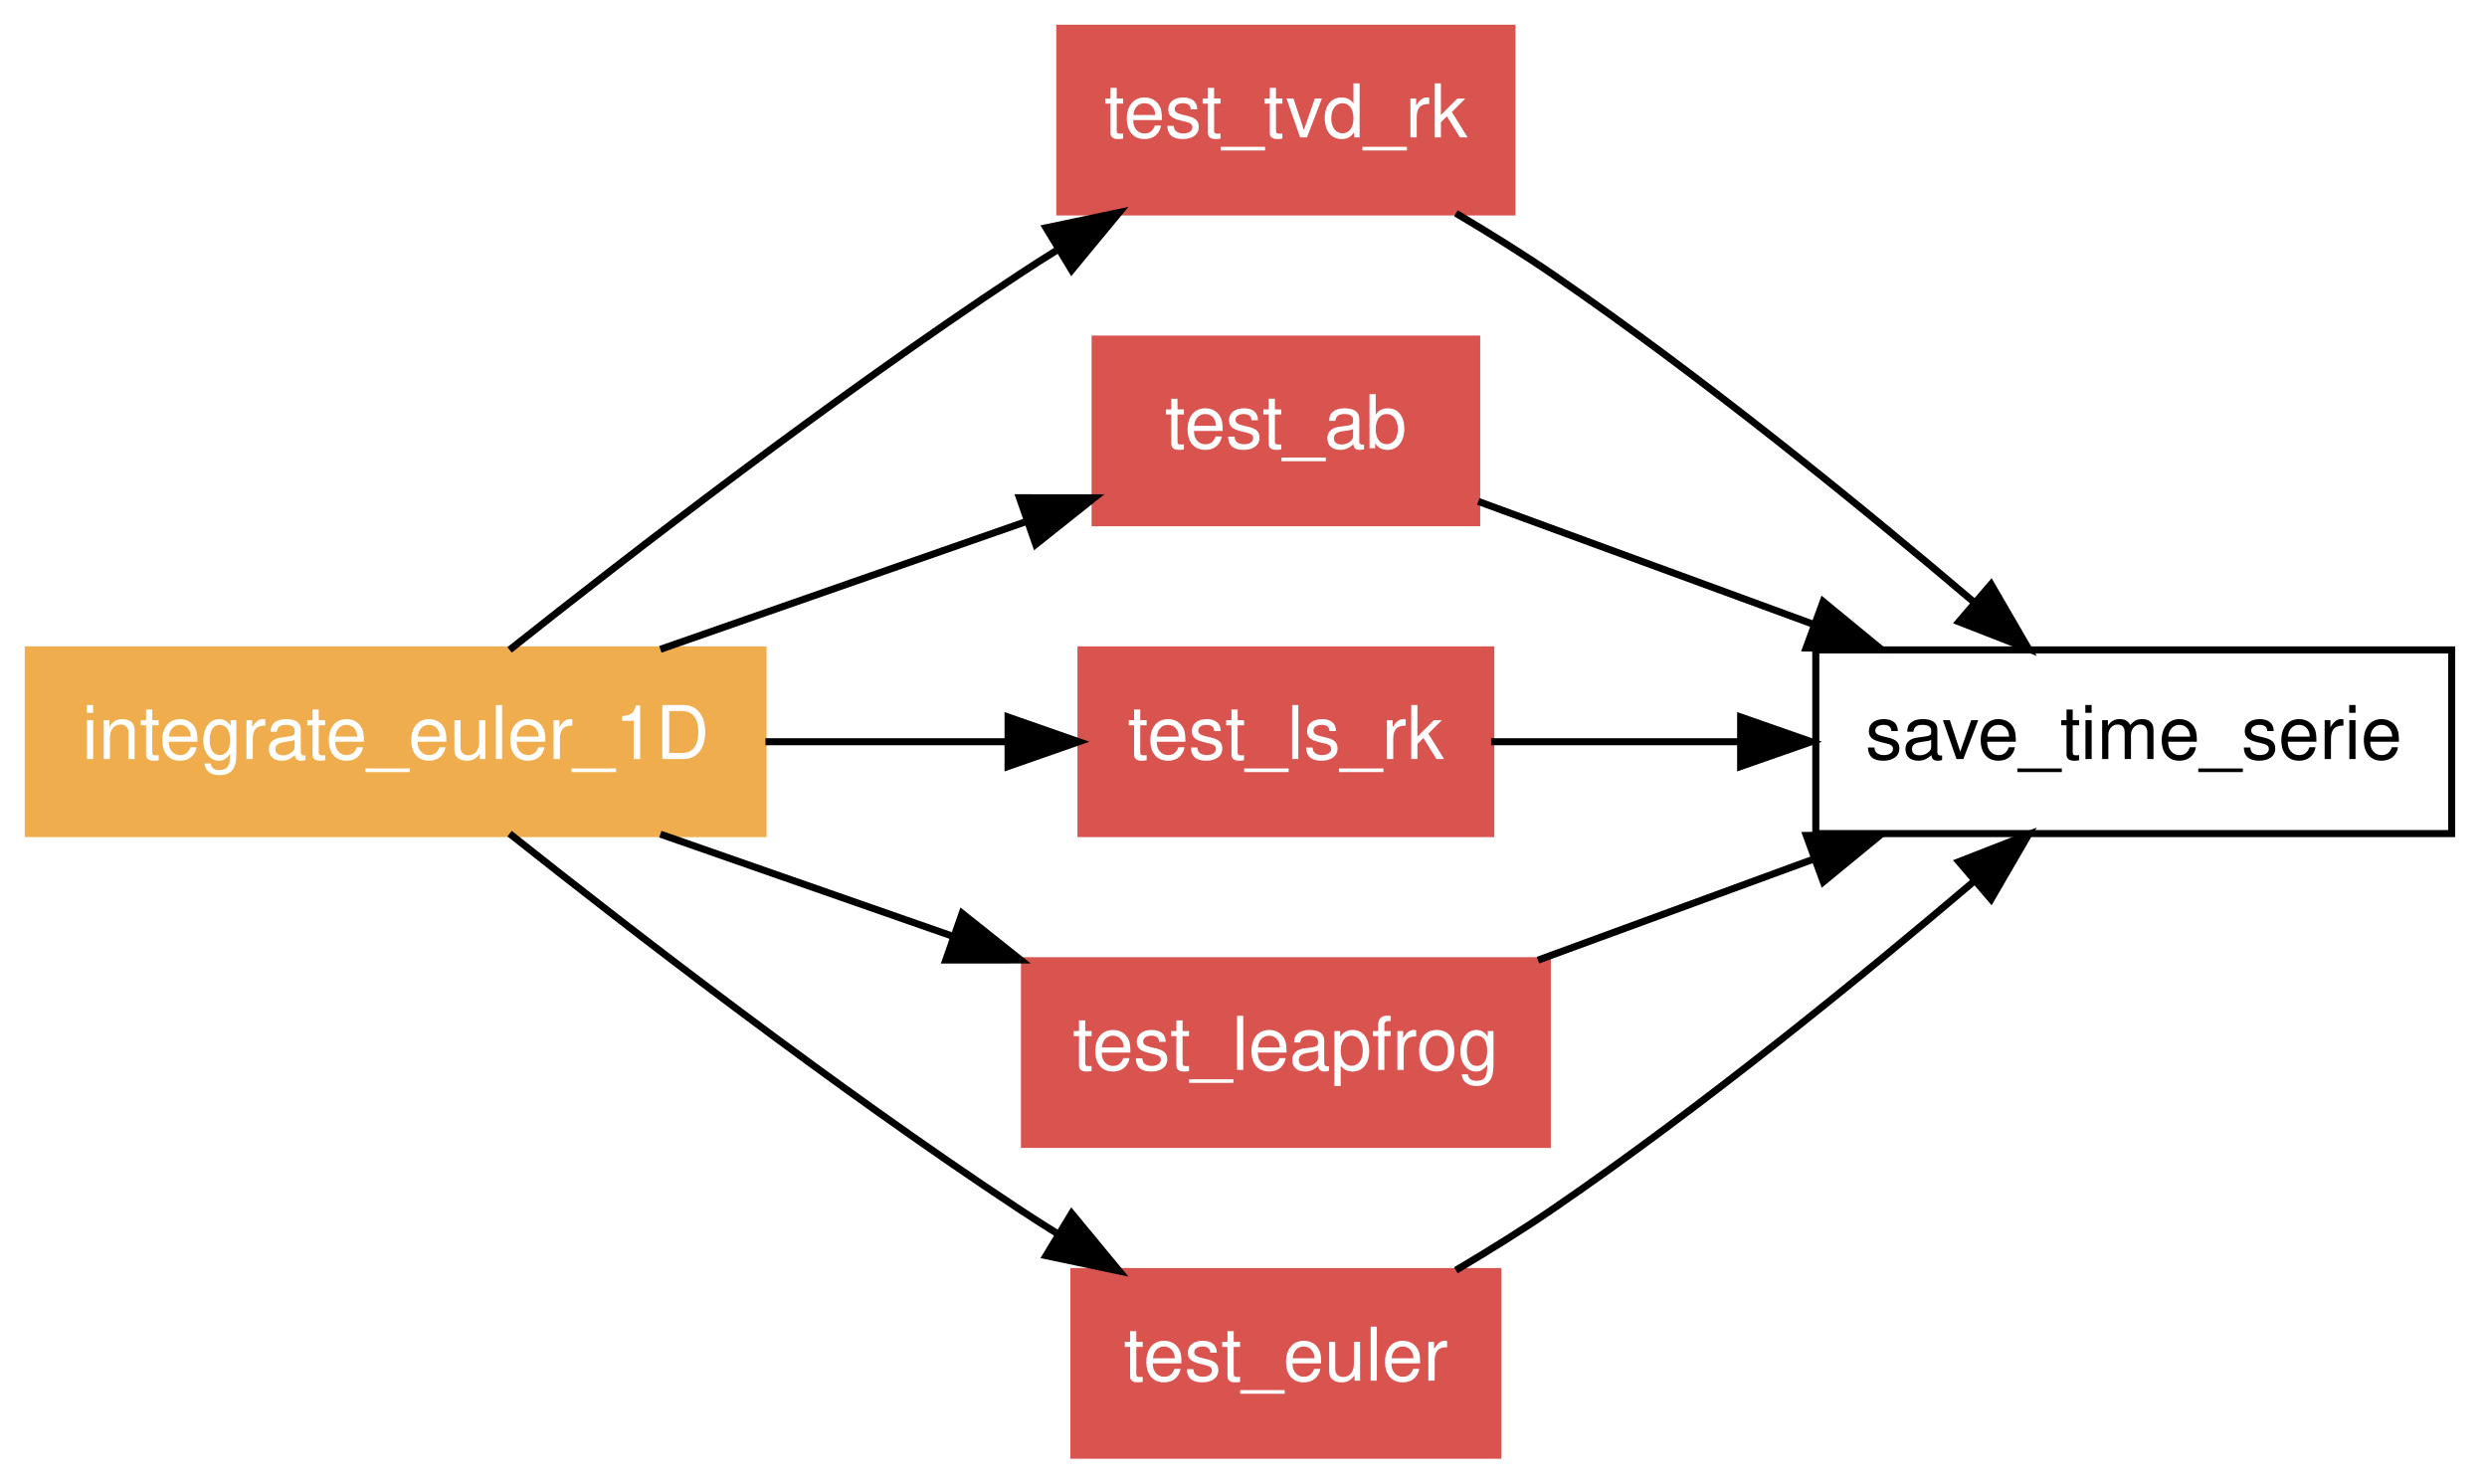
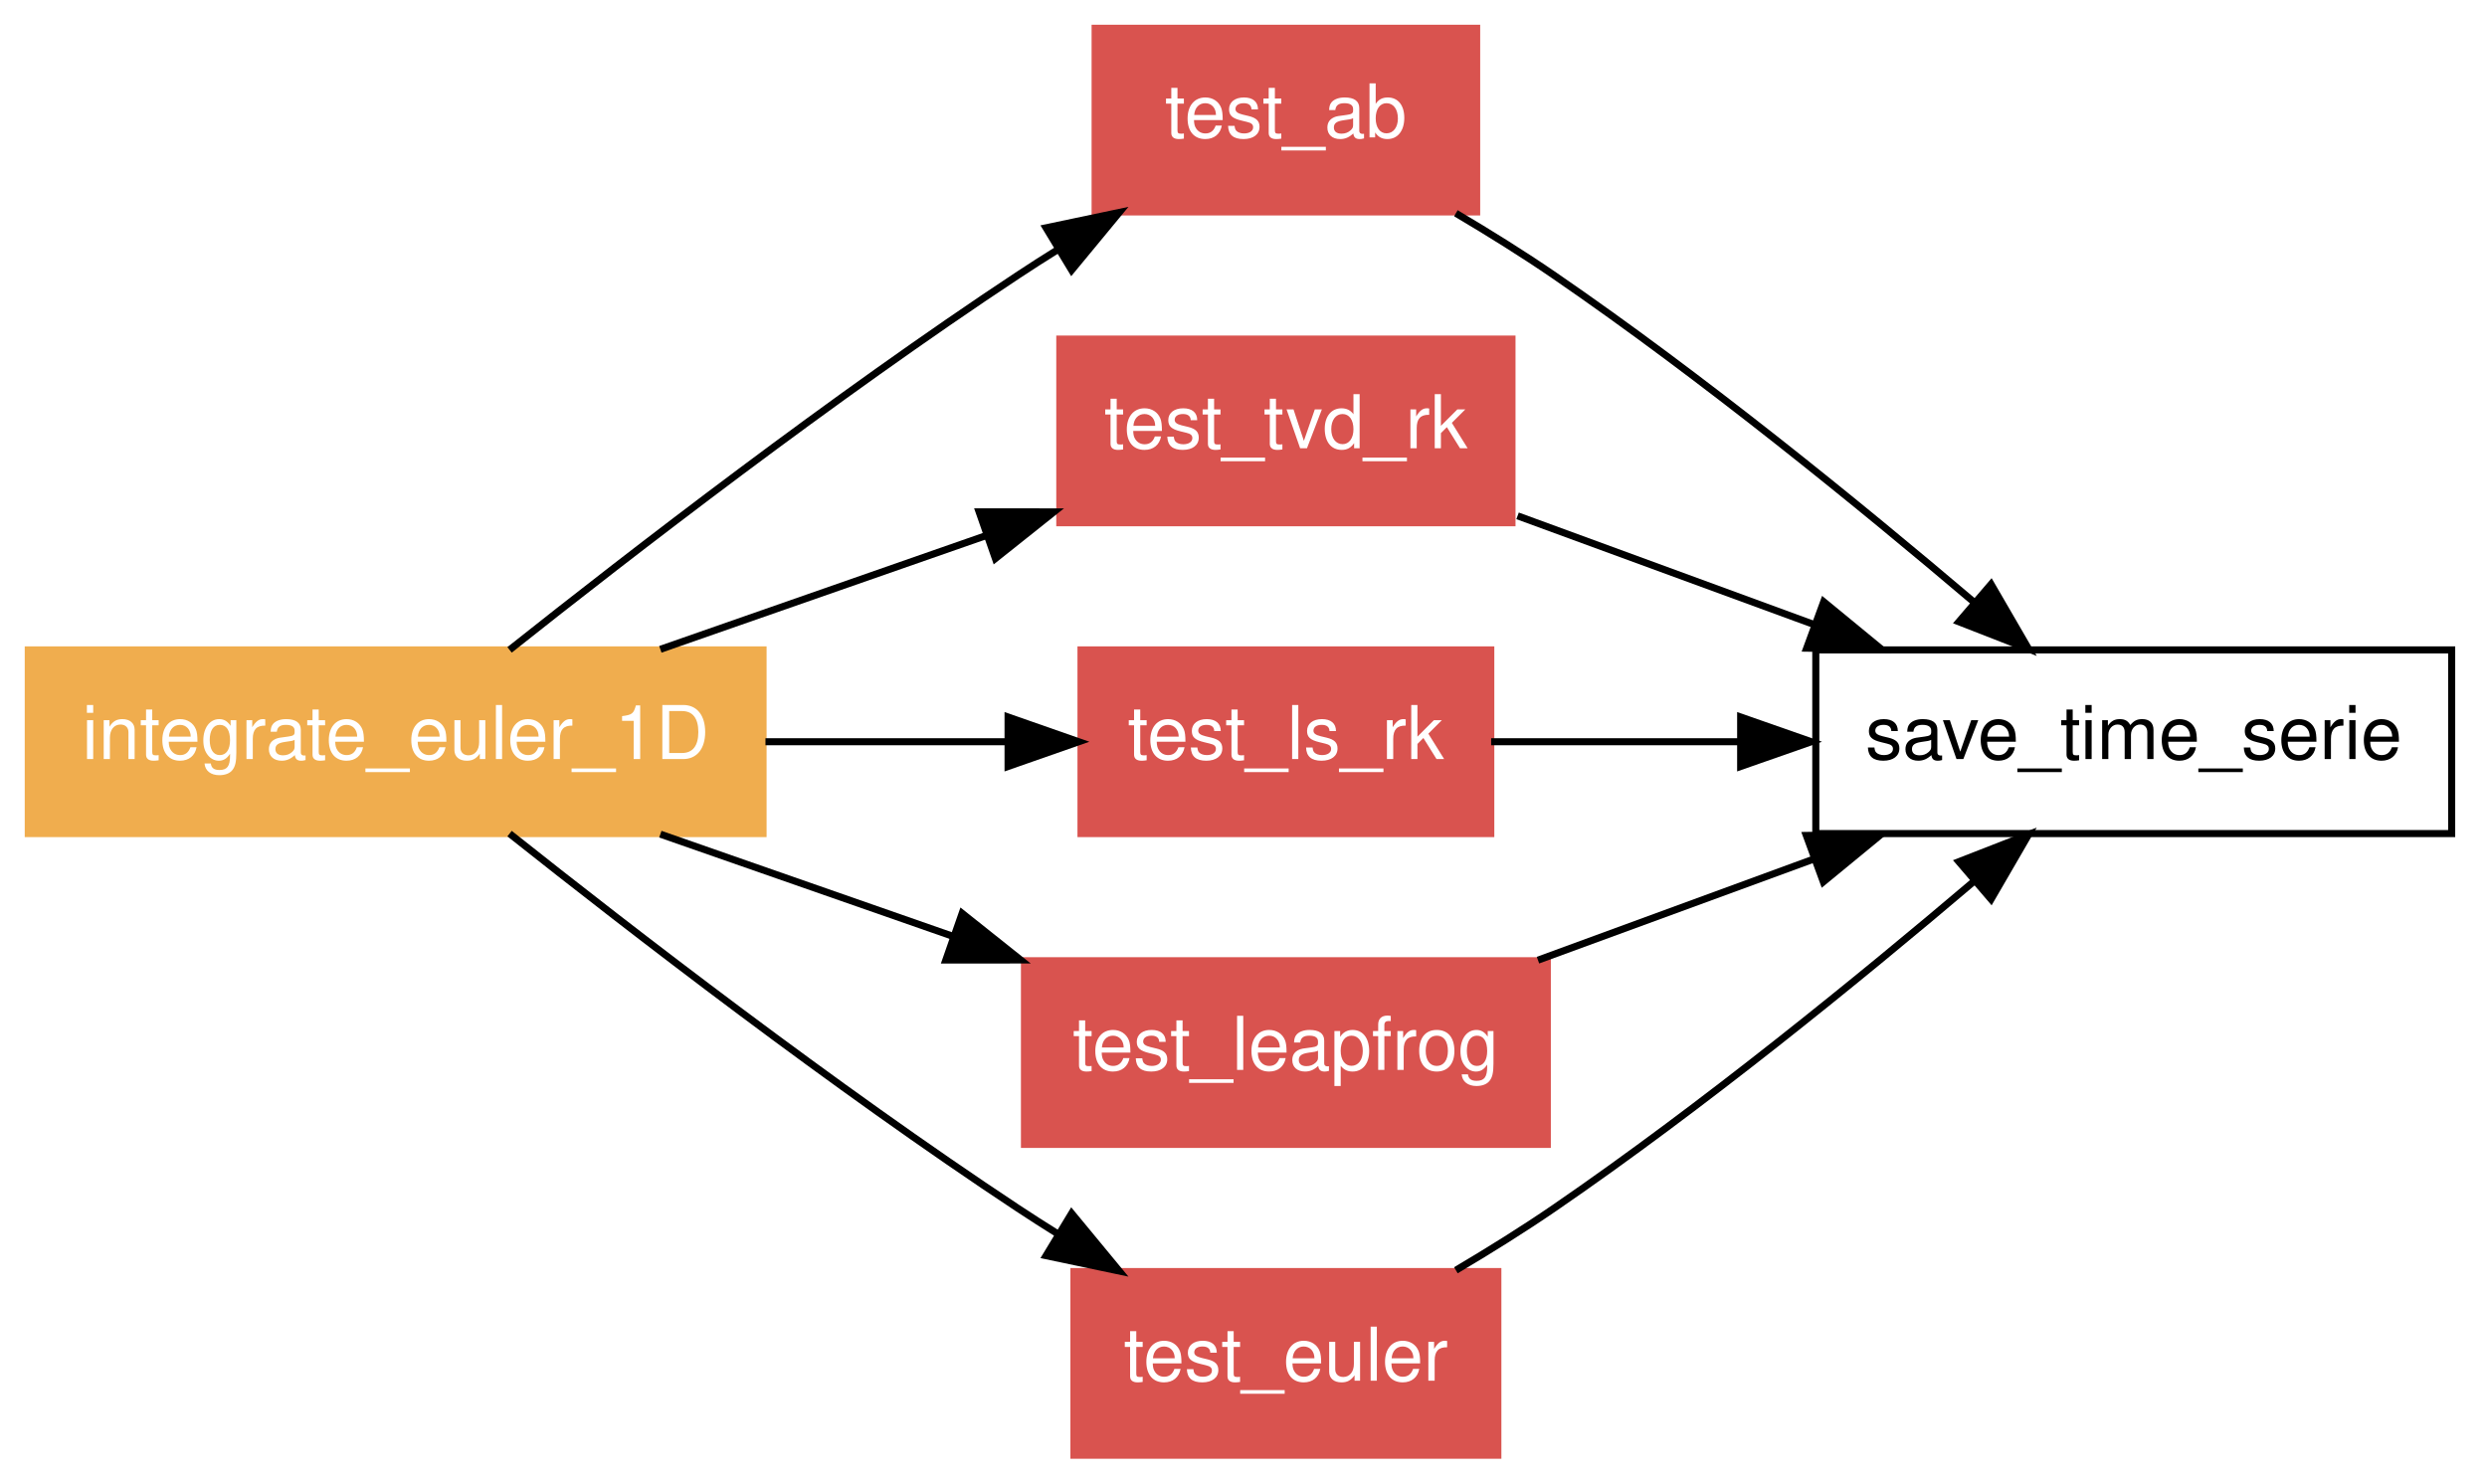
<svg xmlns="http://www.w3.org/2000/svg" xmlns:xlink="http://www.w3.org/1999/xlink" width="352pt" height="210pt" viewBox="0.00 0.00 352.00 210.00">
  <g id="graph1" class="graph" transform="scale(1 1) rotate(0) translate(4 206)">
    <polygon fill="white" stroke="white" points="-4,5 -4,-206 349,-206 349,5 -4,5" />
    <g id="node1" class="node">
      <polygon fill="none" stroke="black" points="343,-114 253,-114 253,-88 343,-88 343,-114" />
      <text text-anchor="middle" x="298" y="-98.55" font-family="Helvetica,sans-Serif" font-size="10.50">save_time_serie</text>
    </g>
    <g id="node2" class="node">
-       <a xlink:href="../proc/test_tvd_rk%7E2.html" xlink:title="test_tvd_rk">
-         <polygon fill="#d9534f" stroke="#d9534f" points="210,-202 146,-202 146,-176 210,-176 210,-202" />
-         <text text-anchor="middle" x="178" y="-186.55" font-family="Helvetica,sans-Serif" font-size="10.50" fill="white">test_tvd_rk</text>
+       <a xlink:href="../proc/test_ab%7E2.html" xlink:title="test_ab">
+         <polygon fill="#d9534f" stroke="#d9534f" points="205,-202 151,-202 151,-176 205,-176 205,-202" />
+         <text text-anchor="middle" x="178" y="-186.55" font-family="Helvetica,sans-Serif" font-size="10.50" fill="white">test_ab</text>
      </a>
    </g>
    <g id="edge12" class="edge">
      <path fill="none" stroke="black" d="M202.061,-175.816C206.765,-173.031 211.6,-170.019 216,-167 236.917,-152.651 259.259,-134.459 275.33,-120.81" />
      <polygon fill="black" stroke="black" points="277.808,-123.296 283.123,-114.131 273.252,-117.982 277.808,-123.296" />
    </g>
    <g id="node3" class="node">
-       <a xlink:href="../proc/test_ab%7E2.html" xlink:title="test_ab">
-         <polygon fill="#d9534f" stroke="#d9534f" points="205,-158 151,-158 151,-132 205,-132 205,-158" />
-         <text text-anchor="middle" x="178" y="-142.55" font-family="Helvetica,sans-Serif" font-size="10.50" fill="white">test_ab</text>
+       <a xlink:href="../proc/test_tvd_rk%7E2.html" xlink:title="test_tvd_rk">
+         <polygon fill="#d9534f" stroke="#d9534f" points="210,-158 146,-158 146,-132 210,-132 210,-158" />
+         <text text-anchor="middle" x="178" y="-142.55" font-family="Helvetica,sans-Serif" font-size="10.50" fill="white">test_tvd_rk</text>
      </a>
    </g>
    <g id="edge14" class="edge">
-       <path fill="none" stroke="black" d="M205.23,-135.016C219.203,-129.892 236.596,-123.515 252.533,-117.671" />
-       <polygon fill="black" stroke="black" points="254.041,-120.846 262.225,-114.118 251.631,-114.274 254.041,-120.846" />
+       <path fill="none" stroke="black" d="M210.791,-132.977C223.759,-128.222 238.878,-122.678 252.851,-117.555" />
+       <polygon fill="black" stroke="black" points="254.117,-120.818 262.301,-114.09 251.707,-114.246 254.117,-120.818" />
    </g>
    <g id="node4" class="node">
      <a xlink:href="../proc/test_ls_rk%7E2.html" xlink:title="test_ls_rk">
        <polygon fill="#d9534f" stroke="#d9534f" points="207,-114 149,-114 149,-88 207,-88 207,-114" />
        <text text-anchor="middle" x="178" y="-98.55" font-family="Helvetica,sans-Serif" font-size="10.50" fill="white">test_ls_rk</text>
      </a>
    </g>
    <g id="edge16" class="edge">
      <path fill="none" stroke="black" d="M207.049,-101C217.67,-101 230.073,-101 242.243,-101" />
      <polygon fill="black" stroke="black" points="242.366,-104.5 252.366,-101 242.366,-97.5 242.366,-104.5" />
    </g>
    <g id="node5" class="node">
      <a xlink:href="../proc/test_leapfrog%7E2.html" xlink:title="test_leapfrog">
        <polygon fill="#d9534f" stroke="#d9534f" points="215,-70 141,-70 141,-44 215,-44 215,-70" />
        <text text-anchor="middle" x="178" y="-54.55" font-family="Helvetica,sans-Serif" font-size="10.50" fill="white">test_leapfrog</text>
      </a>
    </g>
    <g id="edge18" class="edge">
      <path fill="none" stroke="black" d="M213.679,-70.082C225.901,-74.564 239.744,-79.639 252.628,-84.364" />
      <polygon fill="black" stroke="black" points="251.658,-87.736 262.251,-87.892 254.067,-81.163 251.658,-87.736" />
    </g>
    <g id="node6" class="node">
      <a xlink:href="../proc/test_euler%7E2.html" xlink:title="test_euler">
        <polygon fill="#d9534f" stroke="#d9534f" points="208,-26 148,-26 148,-1.24345e-14 208,-3.55271e-15 208,-26" />
        <text text-anchor="middle" x="178" y="-10.55" font-family="Helvetica,sans-Serif" font-size="10.50" fill="white">test_euler</text>
      </a>
    </g>
    <g id="edge20" class="edge">
      <path fill="none" stroke="black" d="M202.061,-26.184C206.765,-28.969 211.6,-31.982 216,-35 236.917,-49.349 259.259,-67.541 275.33,-81.19" />
      <polygon fill="black" stroke="black" points="273.252,-84.019 283.123,-87.869 277.808,-78.704 273.252,-84.019" />
    </g>
    <g id="node7" class="node">
      <a xlink:href="../program/integrate_euler_1d.html" xlink:title="integrate_euler_1D">
        <polygon fill="#f0ad4e" stroke="#f0ad4e" points="104,-114 3.55271e-14,-114 0,-88 104,-88 104,-114" />
        <text text-anchor="middle" x="52" y="-98.55" font-family="Helvetica,sans-Serif" font-size="10.50" fill="white">integrate_euler_1D</text>
      </a>
    </g>
    <g id="edge2" class="edge">
      <path fill="none" stroke="black" d="M68.122,-114.005C85.457,-127.77 114.033,-149.833 140,-167 141.86,-168.23 143.791,-169.466 145.753,-170.69" />
      <polygon fill="black" stroke="black" points="144.054,-173.753 154.423,-175.933 147.677,-167.763 144.054,-173.753" />
    </g>
    <g id="edge4" class="edge">
-       <path fill="none" stroke="black" d="M89.463,-114.082C105.803,-119.788 124.902,-126.458 141.17,-132.139" />
-       <polygon fill="black" stroke="black" points="140.288,-135.538 150.883,-135.53 142.596,-128.929 140.288,-135.538" />
+       <path fill="none" stroke="black" d="M89.463,-114.082C103.983,-119.153 120.681,-124.984 135.635,-130.206" />
+       <polygon fill="black" stroke="black" points="134.575,-133.543 145.17,-133.536 136.883,-126.934 134.575,-133.543" />
    </g>
    <g id="edge6" class="edge">
      <path fill="none" stroke="black" d="M104.341,-101C115.818,-101 127.782,-101 138.648,-101" />
      <polygon fill="black" stroke="black" points="138.677,-104.5 148.677,-101 138.677,-97.5 138.677,-104.5" />
    </g>
    <g id="edge8" class="edge">
      <path fill="none" stroke="black" d="M89.463,-87.918C102.422,-83.392 117.116,-78.261 130.757,-73.498" />
      <polygon fill="black" stroke="black" points="132.177,-76.709 140.464,-70.108 129.869,-70.1 132.177,-76.709" />
    </g>
    <g id="edge10" class="edge">
      <path fill="none" stroke="black" d="M68.122,-87.995C85.457,-74.23 114.033,-52.167 140,-35 141.86,-33.77 143.791,-32.534 145.753,-31.31" />
      <polygon fill="black" stroke="black" points="147.677,-34.237 154.423,-26.067 144.054,-28.247 147.677,-34.237" />
    </g>
  </g>
</svg>
